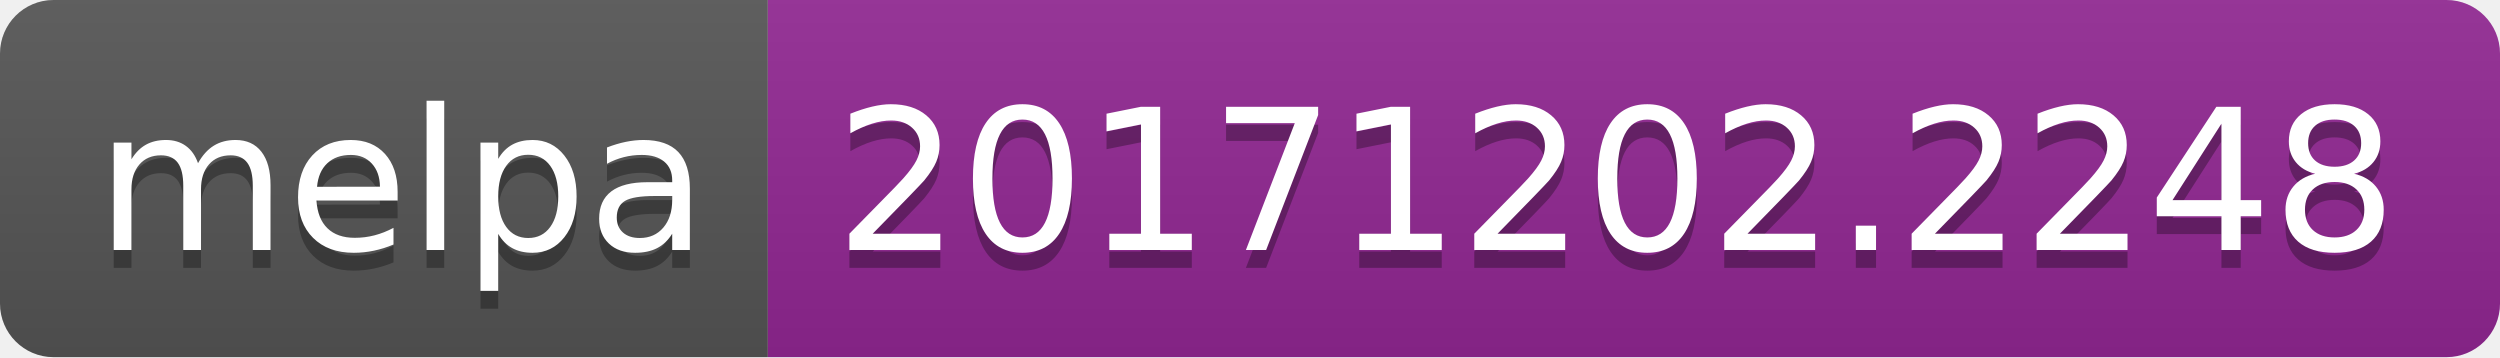
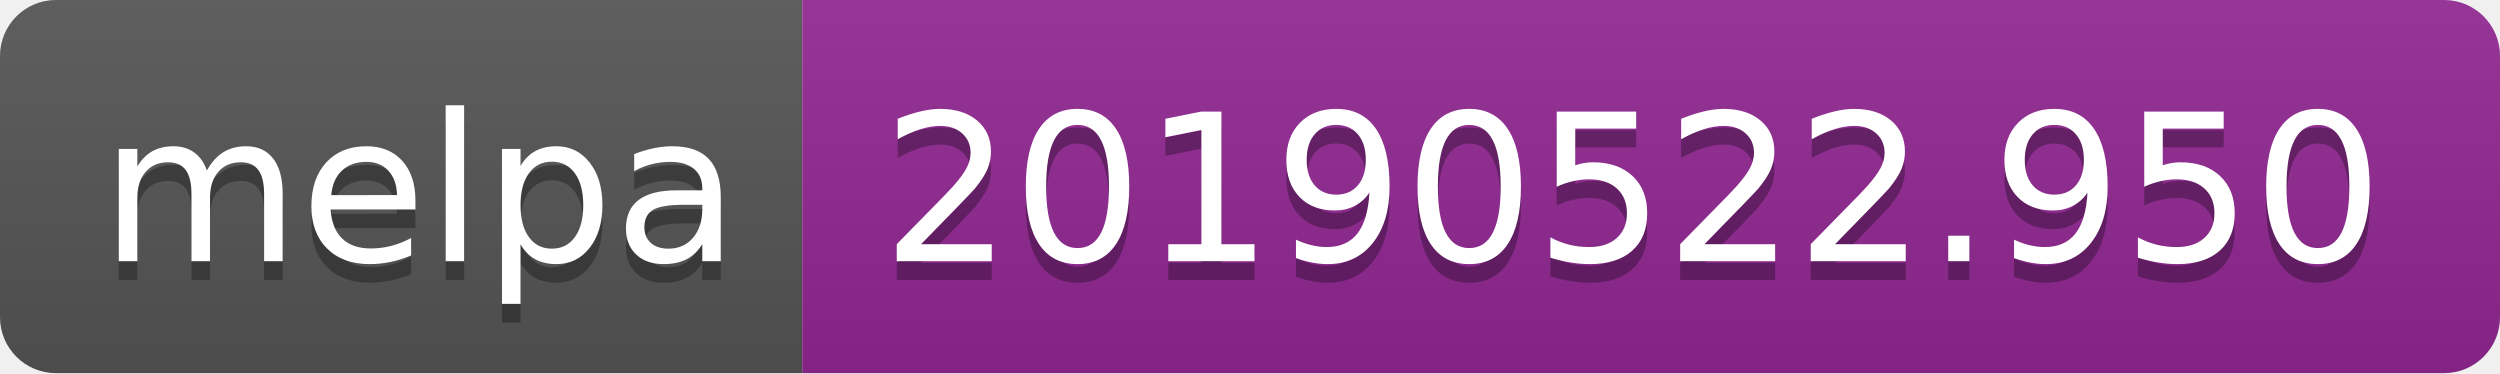
- <svg xmlns="http://www.w3.org/2000/svg" width="140" height="20">
+ <svg xmlns="http://www.w3.org/2000/svg" width="134" height="20">
  <linearGradient id="b" x2="0" y2="100%">
    <stop offset="0" stop-color="#bbb" stop-opacity=".1" />
    <stop offset="1" stop-opacity=".1" />
  </linearGradient>
  <clipPath id="a">
-     <rect width="140" height="20" rx="3" fill="#fff" />
+     <rect width="134" height="20" rx="3" fill="#fff" />
  </clipPath>
  <g clip-path="url(#a)">
    <path fill="#555" d="M0 0h43v20H0z" />
-     <path fill="#922793" d="M43 0h97v20H43z" />
-     <path fill="url(#b)" d="M0 0h140v20H0z" />
+     <path fill="#922793" d="M43 0h91v20H43z" />
+     <path fill="url(#b)" d="M0 0h134v20H0z" />
  </g>
  <g fill="#fff" text-anchor="middle" font-family="DejaVu Sans,Verdana,Geneva,sans-serif" font-size="110">
    <text x="225" y="150" fill="#010101" fill-opacity=".3" transform="scale(.1)" textLength="330">melpa</text>
    <text x="225" y="140" transform="scale(.1)" textLength="330">melpa</text>
-     <text x="905" y="150" fill="#010101" fill-opacity=".3" transform="scale(.1)" textLength="870">20171202.2248</text>
-     <text x="905" y="140" transform="scale(.1)" textLength="870">20171202.2248</text>
+     <text x="875" y="150" fill="#010101" fill-opacity=".3" transform="scale(.1)" textLength="810">20190522.950</text>
+     <text x="875" y="140" transform="scale(.1)" textLength="810">20190522.950</text>
  </g>
</svg>
